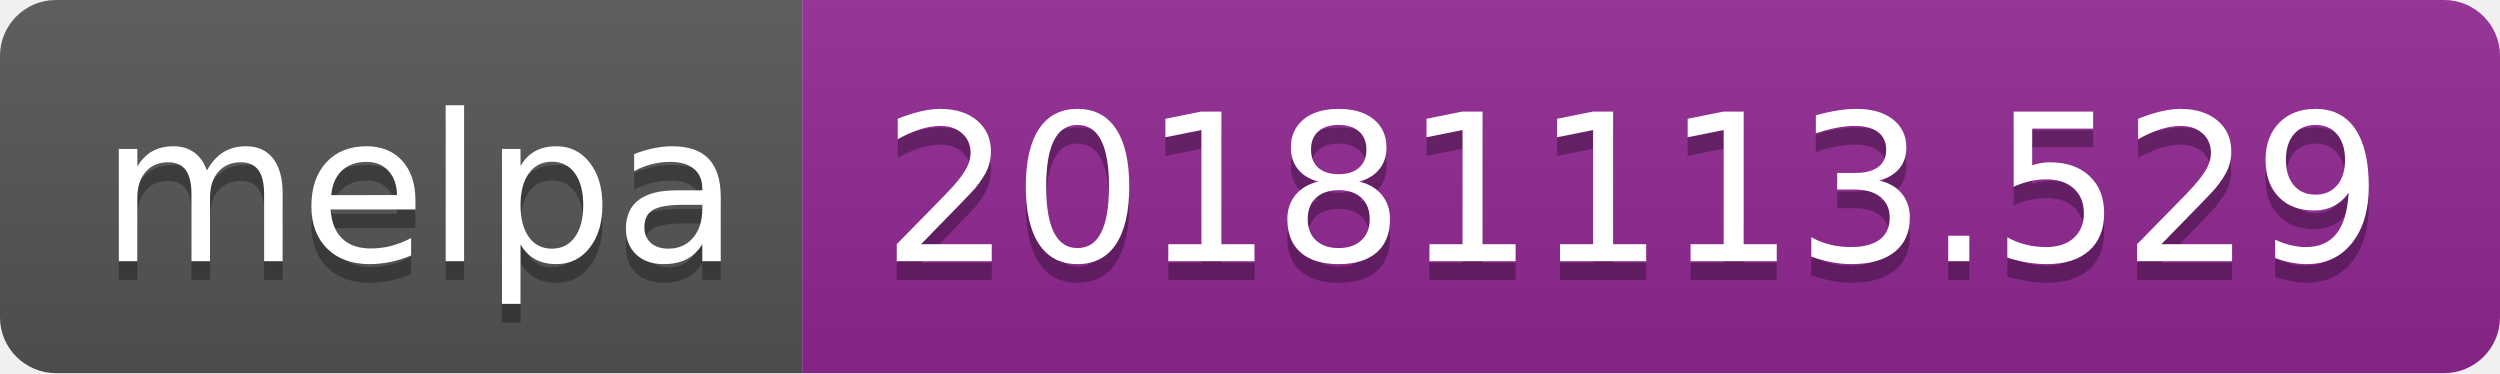
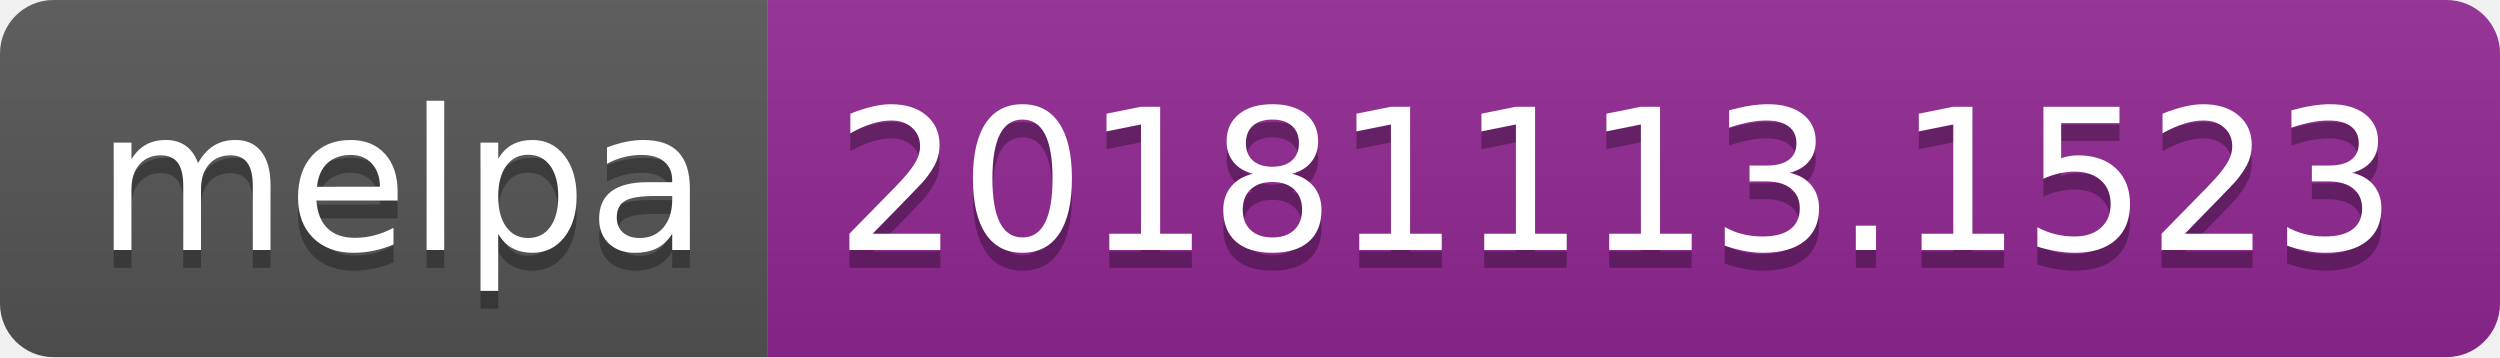
- <svg xmlns="http://www.w3.org/2000/svg" width="134" height="20">
+ <svg xmlns="http://www.w3.org/2000/svg" width="140" height="20">
  <linearGradient id="b" x2="0" y2="100%">
    <stop offset="0" stop-color="#bbb" stop-opacity=".1" />
    <stop offset="1" stop-opacity=".1" />
  </linearGradient>
  <clipPath id="a">
-     <rect width="134" height="20" rx="3" fill="#fff" />
+     <rect width="140" height="20" rx="3" fill="#fff" />
  </clipPath>
  <g clip-path="url(#a)">
    <path fill="#555" d="M0 0h43v20H0z" />
-     <path fill="#922793" d="M43 0h91v20H43z" />
-     <path fill="url(#b)" d="M0 0h134v20H0z" />
+     <path fill="#922793" d="M43 0h97v20H43z" />
+     <path fill="url(#b)" d="M0 0h140v20H0z" />
  </g>
  <g fill="#fff" text-anchor="middle" font-family="DejaVu Sans,Verdana,Geneva,sans-serif" font-size="110">
    <text x="225" y="150" fill="#010101" fill-opacity=".3" transform="scale(.1)" textLength="330">melpa</text>
    <text x="225" y="140" transform="scale(.1)" textLength="330">melpa</text>
-     <text x="875" y="150" fill="#010101" fill-opacity=".3" transform="scale(.1)" textLength="810">20181113.529</text>
-     <text x="875" y="140" transform="scale(.1)" textLength="810">20181113.529</text>
+     <text x="905" y="150" fill="#010101" fill-opacity=".3" transform="scale(.1)" textLength="870">20181113.1523</text>
+     <text x="905" y="140" transform="scale(.1)" textLength="870">20181113.1523</text>
  </g>
</svg>
